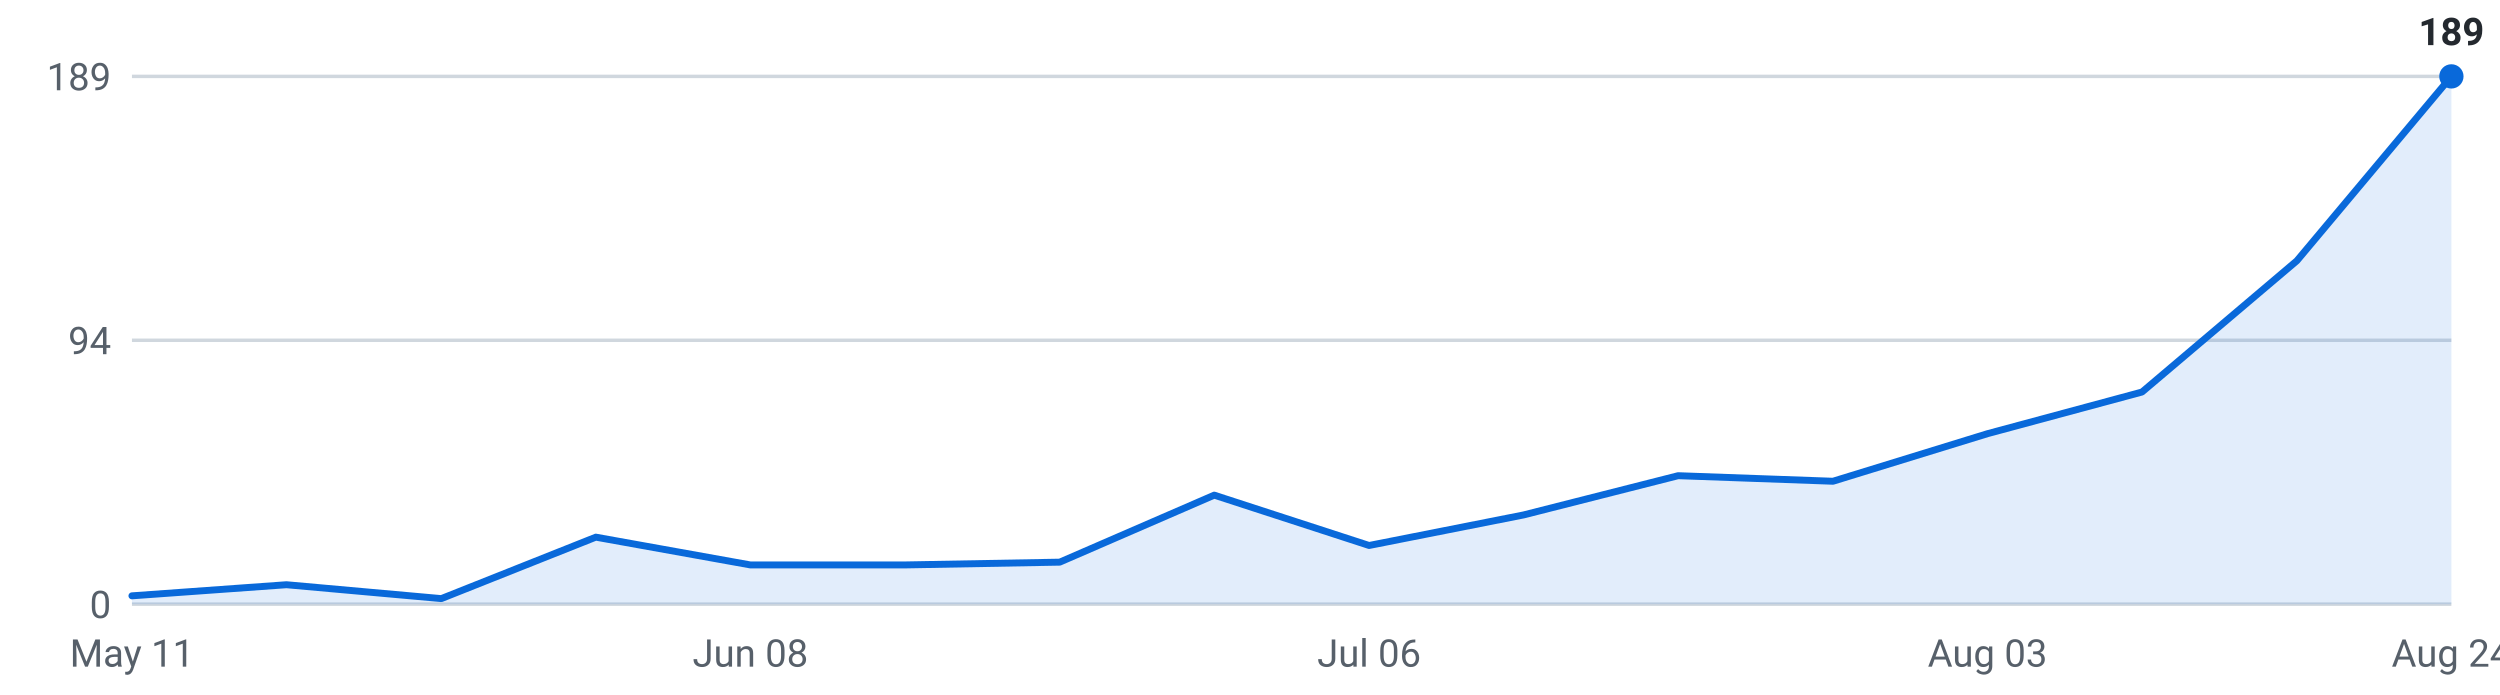
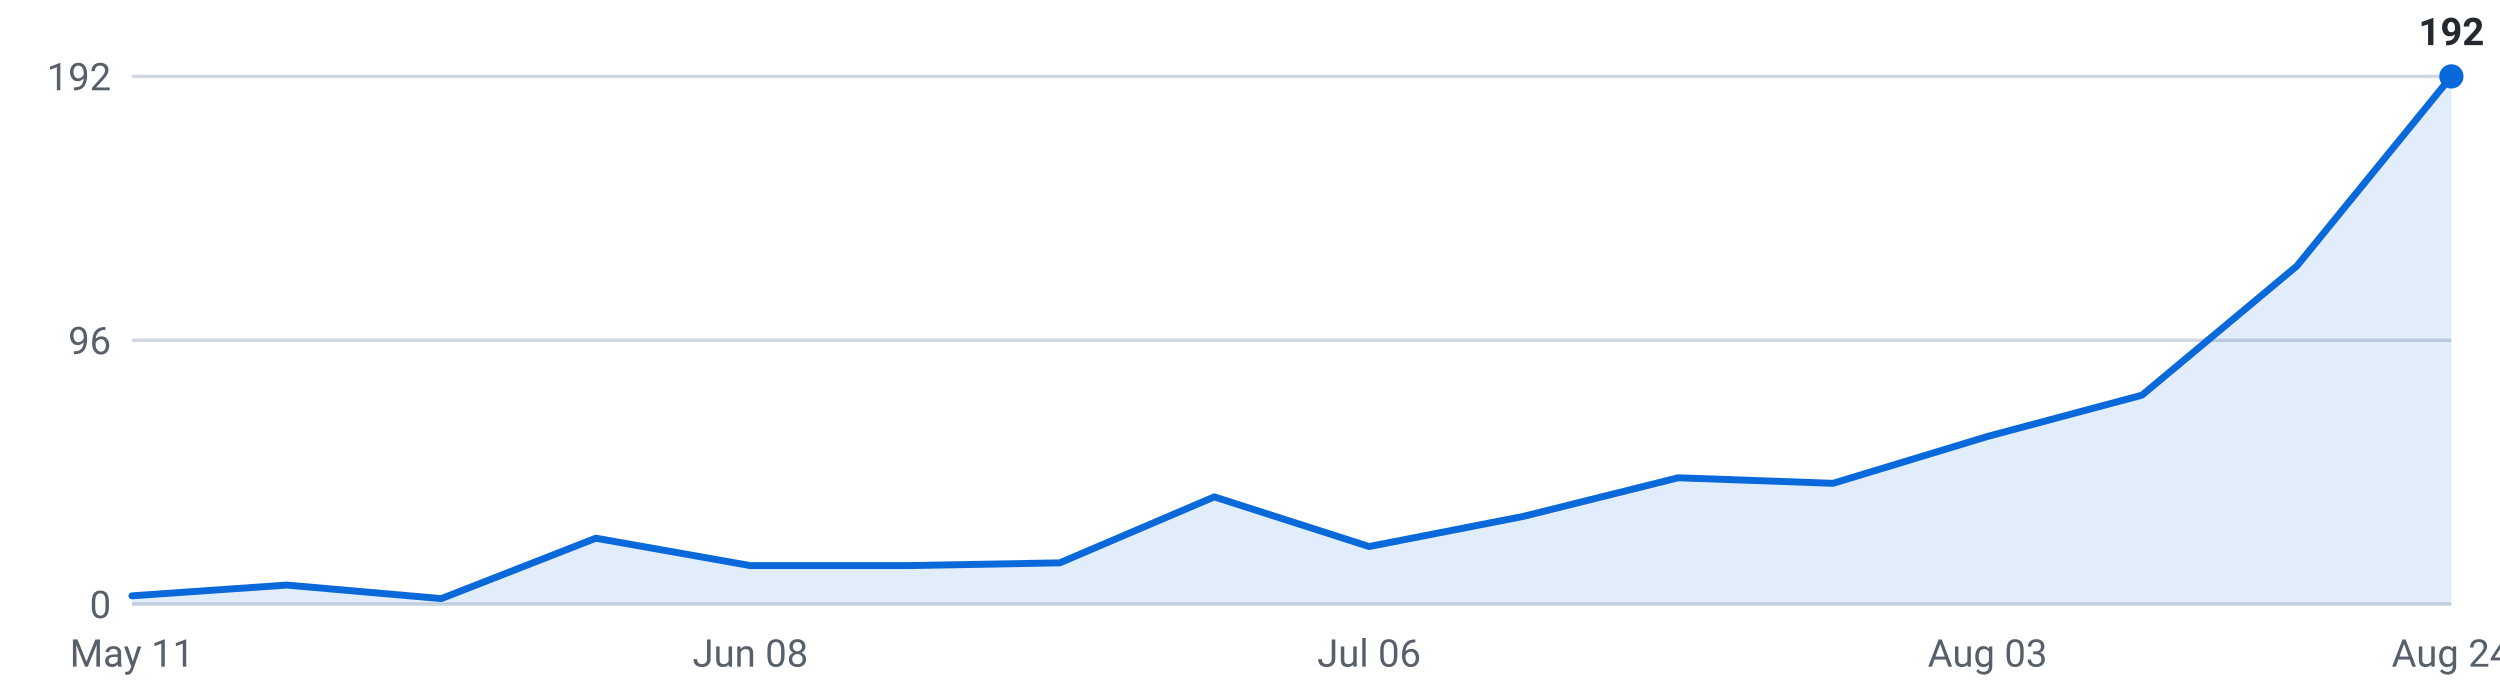
<svg xmlns="http://www.w3.org/2000/svg" viewBox="0 0 720 200" width="720" height="200" role="img" aria-label="Internships posted per week, last 16 weeks">
  <g font-family="-apple-system,Segoe UI,Roboto,sans-serif" font-size="11">
    <line x1="38" y1="174.0" x2="706" y2="174.0" stroke="#d0d7de" stroke-width="1" />
    <text x="32" y="178.0" text-anchor="end" fill="#57606a">0</text>
    <line x1="38" y1="98.0" x2="706" y2="98.0" stroke="#d0d7de" stroke-width="1" />
-     <text x="32" y="102.0" text-anchor="end" fill="#57606a">94</text>
+     <text x="32" y="102.0" text-anchor="end" fill="#57606a">96</text>
    <line x1="38" y1="22.0" x2="706" y2="22.0" stroke="#d0d7de" stroke-width="1" />
-     <text x="32" y="26.0" text-anchor="end" fill="#57606a">189</text>
-     <path d="M38.0,174 L38.0,171.6 L82.5,168.4 L127.1,172.4 L171.6,154.7 L216.1,162.7 L260.7,162.7 L305.2,161.9 L349.7,142.6 L394.3,157.1 L438.8,148.3 L483.3,137.0 L527.9,138.6 L572.4,124.9 L616.9,112.9 L661.5,75.1 L706.0,22.0 L706.0,174 Z" fill="#0969da" fill-opacity="0.12" />
-     <polyline points="38.0,171.6 82.5,168.4 127.1,172.4 171.6,154.7 216.1,162.7 260.7,162.7 305.2,161.9 349.7,142.6 394.3,157.1 438.8,148.3 483.3,137.0 527.9,138.6 572.4,124.9 616.9,112.9 661.5,75.1 706.0,22.0" fill="none" stroke="#0969da" stroke-width="2" stroke-linejoin="round" stroke-linecap="round" />
+     <text x="32" y="26.0" text-anchor="end" fill="#57606a">192</text>
+     <path d="M38.0,174 L38.0,171.6 L82.5,168.5 L127.1,172.4 L171.6,155.0 L216.1,162.9 L260.7,162.9 L305.2,162.1 L349.7,143.1 L394.3,157.4 L438.8,148.7 L483.3,137.6 L527.9,139.2 L572.4,125.7 L616.9,113.8 L661.5,76.6 L706.0,22.0 L706.0,174 Z" fill="#0969da" fill-opacity="0.12" />
+     <polyline points="38.0,171.6 82.5,168.5 127.1,172.4 171.6,155.0 216.1,162.9 260.7,162.9 305.2,162.1 349.7,143.1 394.3,157.4 438.8,148.7 483.3,137.6 527.9,139.2 572.4,125.7 616.9,113.8 661.5,76.6 706.0,22.0" fill="none" stroke="#0969da" stroke-width="2" stroke-linejoin="round" stroke-linecap="round" />
    <circle cx="706.0" cy="22.0" r="3.5" fill="#0969da" />
-     <text x="706.0" y="13.0" text-anchor="middle" fill="#24292f" font-weight="600">189</text>
+     <text x="706.0" y="13.0" text-anchor="middle" fill="#24292f" font-weight="600">192</text>
    <text x="38.0" y="192" text-anchor="middle" fill="#57606a">May 11</text>
    <text x="216.1" y="192" text-anchor="middle" fill="#57606a">Jun 08</text>
    <text x="394.3" y="192" text-anchor="middle" fill="#57606a">Jul 06</text>
    <text x="572.4" y="192" text-anchor="middle" fill="#57606a">Aug 03</text>
    <text x="706.0" y="192" text-anchor="middle" fill="#57606a">Aug 24</text>
  </g>
</svg>
